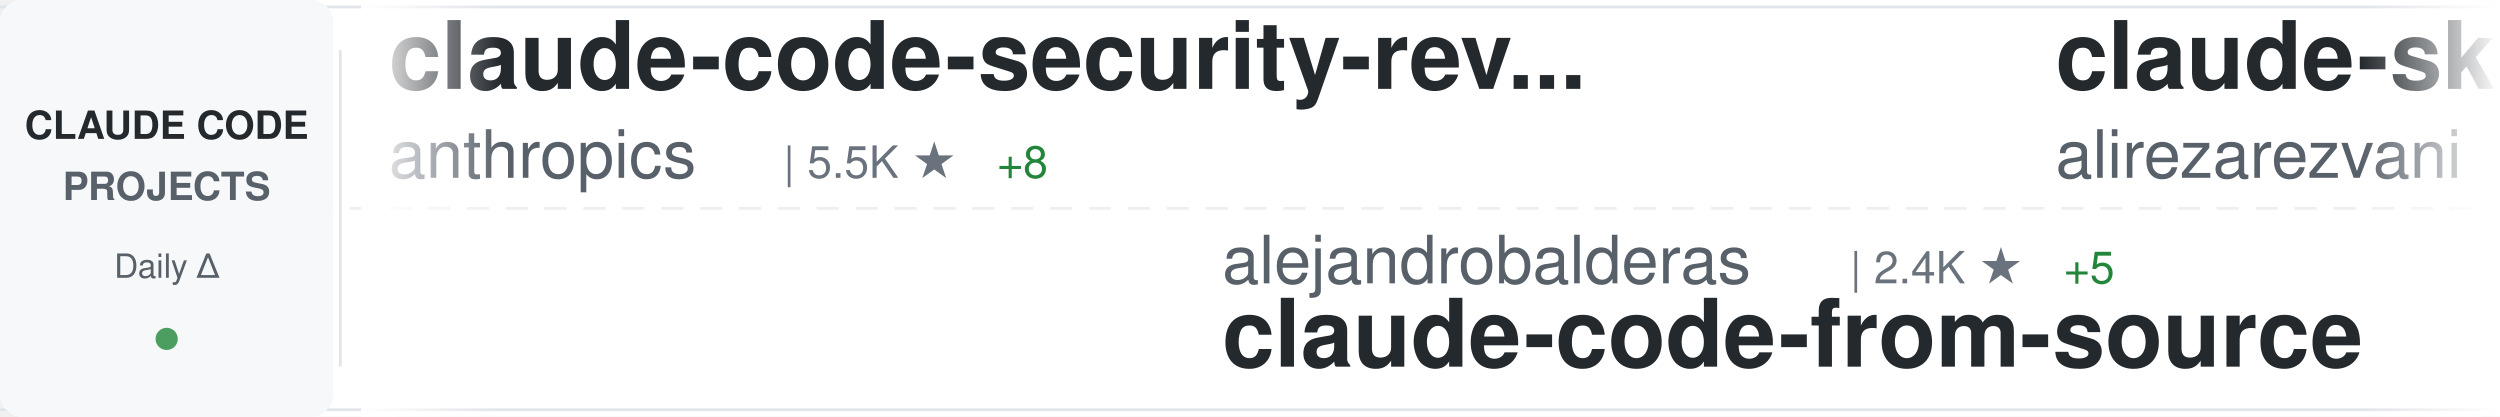
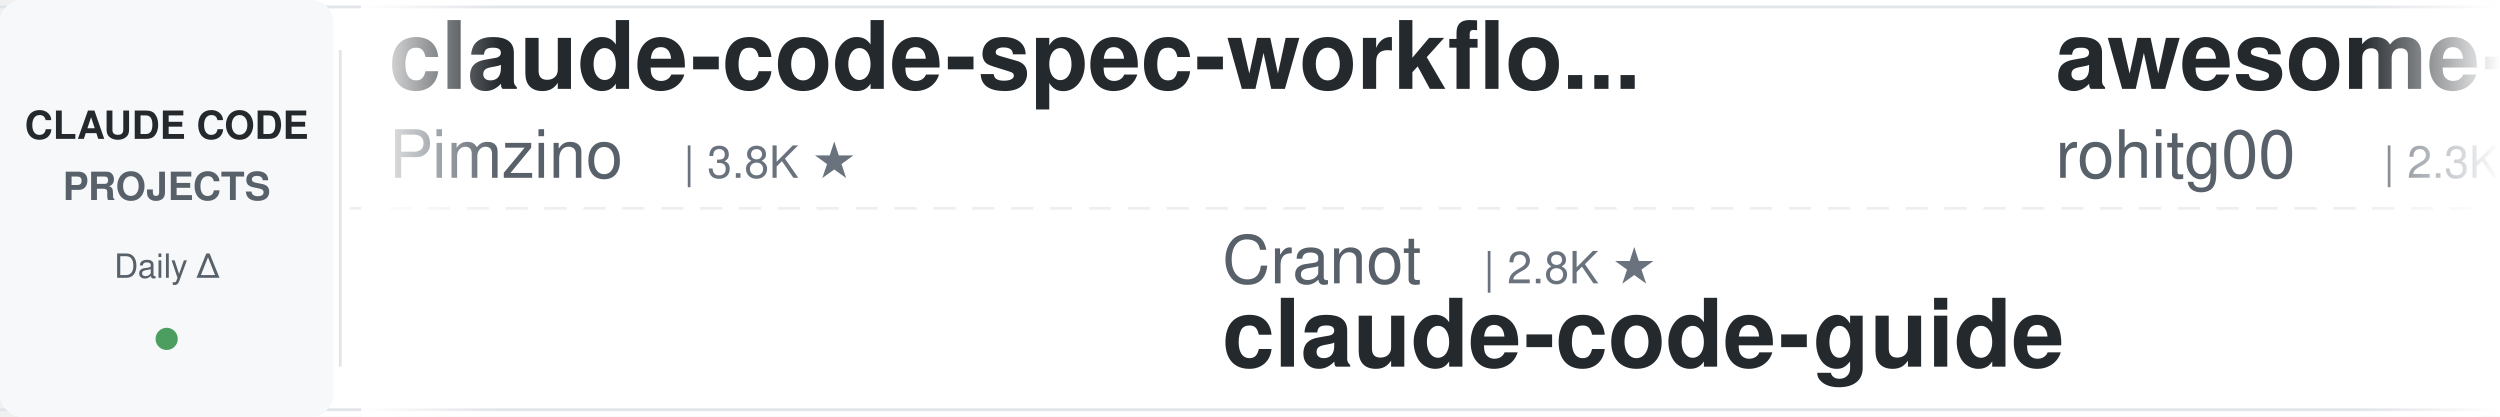
<svg xmlns="http://www.w3.org/2000/svg" width="900" height="150">
  <defs>
    <linearGradient id="awesomeLeftFade" x1="0%" y1="0%" x2="100%" y2="0%">
      <stop offset="0%" style="stop-color:#ffffff;stop-opacity:1" />
      <stop offset="100%" style="stop-color:#ffffff;stop-opacity:0" />
    </linearGradient>
    <linearGradient id="awesomeRightFade" x1="0%" y1="0%" x2="100%" y2="0%">
      <stop offset="0%" style="stop-color:#ffffff;stop-opacity:0" />
      <stop offset="100%" style="stop-color:#ffffff;stop-opacity:1" />
    </linearGradient>
  </defs>
  <rect width="900" height="150" fill="#ffffff" rx="8" />
  <rect x="0" y="2" width="900" height="1" fill="#e1e4e8" />
  <rect x="0" y="147" width="900" height="1" fill="#e1e4e8" />
  <line x1="0" y1="75" x2="900" y2="75" stroke="#e1e4e8" stroke-width="1" stroke-dasharray="8 6" opacity="0.6" />
  <rect x="0" y="0" width="120" height="150" fill="#f6f8fa" rx="8" />
  <text x="60" y="50" font-family="-apple-system, BlinkMacSystemFont, 'Segoe UI', Helvetica, Arial, sans-serif" font-size="14" font-weight="600" fill="#24292e" text-anchor="middle">CLAUDE CODE</text>
  <text x="60" y="72" font-family="-apple-system, BlinkMacSystemFont, 'Segoe UI', Helvetica, Arial, sans-serif" font-size="14" font-weight="600" fill="#586069" text-anchor="middle">PROJECTS</text>
  <text x="60" y="100" font-family="-apple-system, BlinkMacSystemFont, 'Segoe UI', Helvetica, Arial, sans-serif" font-size="12" font-weight="500" fill="#586069" text-anchor="middle">Daily Δ</text>
  <circle cx="60" cy="122" r="4" fill="#22863a" opacity="0.8" />
  <rect x="122" y="18" width="1" height="114" fill="#e1e4e8" />
  <clipPath id="awesomeTickerClip">
    <rect x="130" y="0" width="770" height="150" />
  </clipPath>
  <g clip-path="url(#awesomeTickerClip)">
    <g id="awesomeTickerItems">
      <animateTransform attributeName="transform" attributeType="XML" type="translate" from="0 0" to="-3000 0" dur="54s" repeatCount="indefinite" />
      <g transform="translate(0, 0)">
-         <text x="140" y="32" font-family="-apple-system, BlinkMacSystemFont, 'Segoe UI', Helvetica, Arial, sans-serif" font-size="34" font-weight="600" fill="#24292e">claude-code-security-rev...</text>
-         <text x="140" y="64" font-family="-apple-system, BlinkMacSystemFont, 'Segoe UI', Helvetica, Arial, sans-serif" font-size="24" font-weight="400" fill="#586069">anthropics</text>
-         <text x="282" y="64" font-family="-apple-system, BlinkMacSystemFont, 'Segoe UI', Helvetica, Arial, sans-serif" font-size="16" font-weight="500" fill="#6a737d">| 5.5K ★</text>
-         <text x="359" y="64" font-family="-apple-system, BlinkMacSystemFont, 'Segoe UI', Helvetica, Arial, sans-serif" font-size="16" font-weight="500" fill="#22863a"> +8</text>
+         <text x="140" y="32" font-family="-apple-system, BlinkMacSystemFont, 'Segoe UI', Helvetica, Arial, sans-serif" font-size="34" font-weight="600" fill="#24292e">claude-code-spec-workflo...</text>
+         <text x="140" y="64" font-family="-apple-system, BlinkMacSystemFont, 'Segoe UI', Helvetica, Arial, sans-serif" font-size="24" font-weight="400" fill="#586069">Pimzino</text>
+         <text x="246" y="64" font-family="-apple-system, BlinkMacSystemFont, 'Segoe UI', Helvetica, Arial, sans-serif" font-size="16" font-weight="500" fill="#6a737d">| 3.8K ★</text>
      </g>
      <g transform="translate(300, 0)">
-         <text x="140" y="102" font-family="-apple-system, BlinkMacSystemFont, 'Segoe UI', Helvetica, Arial, sans-serif" font-size="24" font-weight="400" fill="#586069">alejandrobalderas</text>
-         <text x="366" y="102" font-family="-apple-system, BlinkMacSystemFont, 'Segoe UI', Helvetica, Arial, sans-serif" font-size="16" font-weight="500" fill="#6a737d">| 2.4K ★</text>
-         <text x="443" y="102" font-family="-apple-system, BlinkMacSystemFont, 'Segoe UI', Helvetica, Arial, sans-serif" font-size="16" font-weight="500" fill="#22863a"> +5</text>
-         <text x="140" y="132" font-family="-apple-system, BlinkMacSystemFont, 'Segoe UI', Helvetica, Arial, sans-serif" font-size="34" font-weight="600" fill="#24292e">claude-code-from-source</text>
+         <text x="140" y="102" font-family="-apple-system, BlinkMacSystemFont, 'Segoe UI', Helvetica, Arial, sans-serif" font-size="24" font-weight="400" fill="#586069">Cranot</text>
+         <text x="234" y="102" font-family="-apple-system, BlinkMacSystemFont, 'Segoe UI', Helvetica, Arial, sans-serif" font-size="16" font-weight="500" fill="#6a737d">| 2.8K ★</text>
+         <text x="140" y="132" font-family="-apple-system, BlinkMacSystemFont, 'Segoe UI', Helvetica, Arial, sans-serif" font-size="34" font-weight="600" fill="#24292e">claude-code-guide</text>
      </g>
      <g transform="translate(600, 0)">
-         <text x="140" y="32" font-family="-apple-system, BlinkMacSystemFont, 'Segoe UI', Helvetica, Arial, sans-serif" font-size="34" font-weight="600" fill="#24292e">claude-skills</text>
-         <text x="140" y="64" font-family="-apple-system, BlinkMacSystemFont, 'Segoe UI', Helvetica, Arial, sans-serif" font-size="24" font-weight="400" fill="#586069">alirezarezvani</text>
-         <text x="330" y="64" font-family="-apple-system, BlinkMacSystemFont, 'Segoe UI', Helvetica, Arial, sans-serif" font-size="16" font-weight="500" fill="#6a737d">| 20.2K ★</text>
-         <text x="416" y="64" font-family="-apple-system, BlinkMacSystemFont, 'Segoe UI', Helvetica, Arial, sans-serif" font-size="16" font-weight="500" fill="#22863a"> +337</text>
+         <text x="140" y="32" font-family="-apple-system, BlinkMacSystemFont, 'Segoe UI', Helvetica, Arial, sans-serif" font-size="34" font-weight="600" fill="#24292e">awesome-claude-code-tool...</text>
+         <text x="140" y="64" font-family="-apple-system, BlinkMacSystemFont, 'Segoe UI', Helvetica, Arial, sans-serif" font-size="24" font-weight="400" fill="#586069">rohitg00</text>
+         <text x="258" y="64" font-family="-apple-system, BlinkMacSystemFont, 'Segoe UI', Helvetica, Arial, sans-serif" font-size="16" font-weight="500" fill="#6a737d">| 2.3K ★</text>
+         <text x="335" y="64" font-family="-apple-system, BlinkMacSystemFont, 'Segoe UI', Helvetica, Arial, sans-serif" font-size="16" font-weight="500" fill="#22863a"> +4</text>
      </g>
      <g transform="translate(900, 0)">
-         <text x="140" y="102" font-family="-apple-system, BlinkMacSystemFont, 'Segoe UI', Helvetica, Arial, sans-serif" font-size="24" font-weight="400" fill="#586069">T-Lab-CUHKSZ</text>
-         <text x="306" y="102" font-family="-apple-system, BlinkMacSystemFont, 'Segoe UI', Helvetica, Arial, sans-serif" font-size="16" font-weight="500" fill="#6a737d">| 322 ★</text>
+         <text x="140" y="102" font-family="-apple-system, BlinkMacSystemFont, 'Segoe UI', Helvetica, Arial, sans-serif" font-size="24" font-weight="400" fill="#586069">lorryjovens-hub</text>
+         <text x="342" y="102" font-family="-apple-system, BlinkMacSystemFont, 'Segoe UI', Helvetica, Arial, sans-serif" font-size="16" font-weight="500" fill="#6a737d">| 1.7K ★</text>
+         <text x="419" y="102" font-family="-apple-system, BlinkMacSystemFont, 'Segoe UI', Helvetica, Arial, sans-serif" font-size="16" font-weight="500" fill="#22863a"> +1</text>
+         <text x="140" y="132" font-family="-apple-system, BlinkMacSystemFont, 'Segoe UI', Helvetica, Arial, sans-serif" font-size="34" font-weight="600" fill="#24292e">claude-code-rust</text>
+       </g>
+       <g transform="translate(1200, 0)">
+         <text x="140" y="32" font-family="-apple-system, BlinkMacSystemFont, 'Segoe UI', Helvetica, Arial, sans-serif" font-size="34" font-weight="600" fill="#24292e">Claude-code</text>
+         <text x="140" y="64" font-family="-apple-system, BlinkMacSystemFont, 'Segoe UI', Helvetica, Arial, sans-serif" font-size="24" font-weight="400" fill="#586069">fazxes</text>
+         <text x="234" y="64" font-family="-apple-system, BlinkMacSystemFont, 'Segoe UI', Helvetica, Arial, sans-serif" font-size="16" font-weight="500" fill="#6a737d">| 225 ★</text>
+       </g>
+       <g transform="translate(1500, 0)">
+         <text x="140" y="102" font-family="-apple-system, BlinkMacSystemFont, 'Segoe UI', Helvetica, Arial, sans-serif" font-size="24" font-weight="400" fill="#586069">luyao618</text>
+         <text x="258" y="102" font-family="-apple-system, BlinkMacSystemFont, 'Segoe UI', Helvetica, Arial, sans-serif" font-size="16" font-weight="500" fill="#6a737d">| 1.6K ★</text>
+         <text x="335" y="102" font-family="-apple-system, BlinkMacSystemFont, 'Segoe UI', Helvetica, Arial, sans-serif" font-size="16" font-weight="500" fill="#22863a"> +1</text>
+         <text x="140" y="132" font-family="-apple-system, BlinkMacSystemFont, 'Segoe UI', Helvetica, Arial, sans-serif" font-size="34" font-weight="600" fill="#24292e">Claude-Code-Source-Study</text>
+       </g>
+       <g transform="translate(1800, 0)">
+         <text x="140" y="32" font-family="-apple-system, BlinkMacSystemFont, 'Segoe UI', Helvetica, Arial, sans-serif" font-size="34" font-weight="600" fill="#24292e">claude-code-source</text>
+         <text x="140" y="64" font-family="-apple-system, BlinkMacSystemFont, 'Segoe UI', Helvetica, Arial, sans-serif" font-size="24" font-weight="400" fill="#586069">AprilNEA</text>
+         <text x="258" y="64" font-family="-apple-system, BlinkMacSystemFont, 'Segoe UI', Helvetica, Arial, sans-serif" font-size="16" font-weight="500" fill="#6a737d">| 387 ★</text>
+       </g>
+       <g transform="translate(2100, 0)">
+         <text x="140" y="102" font-family="-apple-system, BlinkMacSystemFont, 'Segoe UI', Helvetica, Arial, sans-serif" font-size="24" font-weight="400" fill="#586069">feiskyer</text>
+         <text x="258" y="102" font-family="-apple-system, BlinkMacSystemFont, 'Segoe UI', Helvetica, Arial, sans-serif" font-size="16" font-weight="500" fill="#6a737d">| 1.6K ★</text>
+         <text x="140" y="132" font-family="-apple-system, BlinkMacSystemFont, 'Segoe UI', Helvetica, Arial, sans-serif" font-size="34" font-weight="600" fill="#24292e">claude-code-settings</text>
+       </g>
+       <g transform="translate(2400, 0)">
+         <text x="140" y="32" font-family="-apple-system, BlinkMacSystemFont, 'Segoe UI', Helvetica, Arial, sans-serif" font-size="34" font-weight="600" fill="#24292e">claude-code</text>
+         <text x="140" y="64" font-family="-apple-system, BlinkMacSystemFont, 'Segoe UI', Helvetica, Arial, sans-serif" font-size="24" font-weight="400" fill="#586069">alex000kim</text>
+         <text x="282" y="64" font-family="-apple-system, BlinkMacSystemFont, 'Segoe UI', Helvetica, Arial, sans-serif" font-size="16" font-weight="500" fill="#6a737d">| 230 ★</text>
+       </g>
+       <g transform="translate(2700, 0)">
+         <text x="140" y="102" font-family="-apple-system, BlinkMacSystemFont, 'Segoe UI', Helvetica, Arial, sans-serif" font-size="24" font-weight="400" fill="#586069">isboyjc</text>
+         <text x="246" y="102" font-family="-apple-system, BlinkMacSystemFont, 'Segoe UI', Helvetica, Arial, sans-serif" font-size="16" font-weight="500" fill="#6a737d">| 160 ★</text>
        <text x="140" y="132" font-family="-apple-system, BlinkMacSystemFont, 'Segoe UI', Helvetica, Arial, sans-serif" font-size="34" font-weight="600" fill="#24292e">claude-code</text>
      </g>
-       <g transform="translate(1200, 0)">
-         <text x="140" y="32" font-family="-apple-system, BlinkMacSystemFont, 'Segoe UI', Helvetica, Arial, sans-serif" font-size="34" font-weight="600" fill="#24292e">CLIProxyAPI</text>
-         <text x="140" y="64" font-family="-apple-system, BlinkMacSystemFont, 'Segoe UI', Helvetica, Arial, sans-serif" font-size="24" font-weight="400" fill="#586069">router-for-me</text>
-         <text x="318" y="64" font-family="-apple-system, BlinkMacSystemFont, 'Segoe UI', Helvetica, Arial, sans-serif" font-size="16" font-weight="500" fill="#6a737d">| 39.2K ★</text>
-         <text x="404" y="64" font-family="-apple-system, BlinkMacSystemFont, 'Segoe UI', Helvetica, Arial, sans-serif" font-size="16" font-weight="500" fill="#22863a"> +77</text>
-       </g>
-       <g transform="translate(1500, 0)">
-         <text x="140" y="102" font-family="-apple-system, BlinkMacSystemFont, 'Segoe UI', Helvetica, Arial, sans-serif" font-size="24" font-weight="400" fill="#586069">sugyan</text>
-         <text x="234" y="102" font-family="-apple-system, BlinkMacSystemFont, 'Segoe UI', Helvetica, Arial, sans-serif" font-size="16" font-weight="500" fill="#6a737d">| 1.1K ★</text>
-         <text x="140" y="132" font-family="-apple-system, BlinkMacSystemFont, 'Segoe UI', Helvetica, Arial, sans-serif" font-size="34" font-weight="600" fill="#24292e">claude-code-webui</text>
-       </g>
-       <g transform="translate(1800, 0)">
-         <text x="140" y="32" font-family="-apple-system, BlinkMacSystemFont, 'Segoe UI', Helvetica, Arial, sans-serif" font-size="34" font-weight="600" fill="#24292e">sc-claude-code-files</text>
-         <text x="140" y="64" font-family="-apple-system, BlinkMacSystemFont, 'Segoe UI', Helvetica, Arial, sans-serif" font-size="24" font-weight="400" fill="#586069">https-deeplearning-ai</text>
-         <text x="414" y="64" font-family="-apple-system, BlinkMacSystemFont, 'Segoe UI', Helvetica, Arial, sans-serif" font-size="16" font-weight="500" fill="#6a737d">| 533 ★</text>
-       </g>
-       <g transform="translate(2100, 0)">
-         <text x="140" y="102" font-family="-apple-system, BlinkMacSystemFont, 'Segoe UI', Helvetica, Arial, sans-serif" font-size="24" font-weight="400" fill="#586069">Donchitos</text>
-         <text x="270" y="102" font-family="-apple-system, BlinkMacSystemFont, 'Segoe UI', Helvetica, Arial, sans-serif" font-size="16" font-weight="500" fill="#6a737d">| 22.6K ★</text>
-         <text x="356" y="102" font-family="-apple-system, BlinkMacSystemFont, 'Segoe UI', Helvetica, Arial, sans-serif" font-size="16" font-weight="500" fill="#22863a"> +34</text>
-         <text x="140" y="132" font-family="-apple-system, BlinkMacSystemFont, 'Segoe UI', Helvetica, Arial, sans-serif" font-size="34" font-weight="600" fill="#24292e">Claude-Code-Game-Studios</text>
-       </g>
-       <g transform="translate(2400, 0)">
-         <text x="140" y="32" font-family="-apple-system, BlinkMacSystemFont, 'Segoe UI', Helvetica, Arial, sans-serif" font-size="34" font-weight="600" fill="#24292e">awesome-claude-code-suba...</text>
-         <text x="140" y="64" font-family="-apple-system, BlinkMacSystemFont, 'Segoe UI', Helvetica, Arial, sans-serif" font-size="24" font-weight="400" fill="#586069">VoltAgent</text>
-         <text x="270" y="64" font-family="-apple-system, BlinkMacSystemFont, 'Segoe UI', Helvetica, Arial, sans-serif" font-size="16" font-weight="500" fill="#6a737d">| 22.9K ★</text>
-         <text x="356" y="64" font-family="-apple-system, BlinkMacSystemFont, 'Segoe UI', Helvetica, Arial, sans-serif" font-size="16" font-weight="500" fill="#22863a"> +66</text>
-       </g>
-       <g transform="translate(2700, 0)">
-         <text x="140" y="102" font-family="-apple-system, BlinkMacSystemFont, 'Segoe UI', Helvetica, Arial, sans-serif" font-size="24" font-weight="400" fill="#586069">anthropics</text>
-         <text x="282" y="102" font-family="-apple-system, BlinkMacSystemFont, 'Segoe UI', Helvetica, Arial, sans-serif" font-size="16" font-weight="500" fill="#6a737d">| 896 ★</text>
-         <text x="350" y="102" font-family="-apple-system, BlinkMacSystemFont, 'Segoe UI', Helvetica, Arial, sans-serif" font-size="16" font-weight="500" fill="#22863a"> +3</text>
-         <text x="140" y="132" font-family="-apple-system, BlinkMacSystemFont, 'Segoe UI', Helvetica, Arial, sans-serif" font-size="34" font-weight="600" fill="#24292e">claude-code-base-action</text>
-       </g>
      <g transform="translate(3000, 0)">
-         <text x="140" y="32" font-family="-apple-system, BlinkMacSystemFont, 'Segoe UI', Helvetica, Arial, sans-serif" font-size="34" font-weight="600" fill="#24292e">claude-code-security-rev...</text>
-         <text x="140" y="64" font-family="-apple-system, BlinkMacSystemFont, 'Segoe UI', Helvetica, Arial, sans-serif" font-size="24" font-weight="400" fill="#586069">anthropics</text>
-         <text x="282" y="64" font-family="-apple-system, BlinkMacSystemFont, 'Segoe UI', Helvetica, Arial, sans-serif" font-size="16" font-weight="500" fill="#6a737d">| 5.5K ★</text>
-         <text x="359" y="64" font-family="-apple-system, BlinkMacSystemFont, 'Segoe UI', Helvetica, Arial, sans-serif" font-size="16" font-weight="500" fill="#22863a"> +8</text>
+         <text x="140" y="32" font-family="-apple-system, BlinkMacSystemFont, 'Segoe UI', Helvetica, Arial, sans-serif" font-size="34" font-weight="600" fill="#24292e">claude-code-spec-workflo...</text>
+         <text x="140" y="64" font-family="-apple-system, BlinkMacSystemFont, 'Segoe UI', Helvetica, Arial, sans-serif" font-size="24" font-weight="400" fill="#586069">Pimzino</text>
+         <text x="246" y="64" font-family="-apple-system, BlinkMacSystemFont, 'Segoe UI', Helvetica, Arial, sans-serif" font-size="16" font-weight="500" fill="#6a737d">| 3.8K ★</text>
      </g>
      <g transform="translate(3300, 0)">
-         <text x="140" y="102" font-family="-apple-system, BlinkMacSystemFont, 'Segoe UI', Helvetica, Arial, sans-serif" font-size="24" font-weight="400" fill="#586069">alejandrobalderas</text>
-         <text x="366" y="102" font-family="-apple-system, BlinkMacSystemFont, 'Segoe UI', Helvetica, Arial, sans-serif" font-size="16" font-weight="500" fill="#6a737d">| 2.4K ★</text>
-         <text x="443" y="102" font-family="-apple-system, BlinkMacSystemFont, 'Segoe UI', Helvetica, Arial, sans-serif" font-size="16" font-weight="500" fill="#22863a"> +5</text>
-         <text x="140" y="132" font-family="-apple-system, BlinkMacSystemFont, 'Segoe UI', Helvetica, Arial, sans-serif" font-size="34" font-weight="600" fill="#24292e">claude-code-from-source</text>
+         <text x="140" y="102" font-family="-apple-system, BlinkMacSystemFont, 'Segoe UI', Helvetica, Arial, sans-serif" font-size="24" font-weight="400" fill="#586069">Cranot</text>
+         <text x="234" y="102" font-family="-apple-system, BlinkMacSystemFont, 'Segoe UI', Helvetica, Arial, sans-serif" font-size="16" font-weight="500" fill="#6a737d">| 2.8K ★</text>
+         <text x="140" y="132" font-family="-apple-system, BlinkMacSystemFont, 'Segoe UI', Helvetica, Arial, sans-serif" font-size="34" font-weight="600" fill="#24292e">claude-code-guide</text>
      </g>
      <g transform="translate(3600, 0)">
-         <text x="140" y="32" font-family="-apple-system, BlinkMacSystemFont, 'Segoe UI', Helvetica, Arial, sans-serif" font-size="34" font-weight="600" fill="#24292e">claude-skills</text>
-         <text x="140" y="64" font-family="-apple-system, BlinkMacSystemFont, 'Segoe UI', Helvetica, Arial, sans-serif" font-size="24" font-weight="400" fill="#586069">alirezarezvani</text>
-         <text x="330" y="64" font-family="-apple-system, BlinkMacSystemFont, 'Segoe UI', Helvetica, Arial, sans-serif" font-size="16" font-weight="500" fill="#6a737d">| 20.2K ★</text>
-         <text x="416" y="64" font-family="-apple-system, BlinkMacSystemFont, 'Segoe UI', Helvetica, Arial, sans-serif" font-size="16" font-weight="500" fill="#22863a"> +337</text>
+         <text x="140" y="32" font-family="-apple-system, BlinkMacSystemFont, 'Segoe UI', Helvetica, Arial, sans-serif" font-size="34" font-weight="600" fill="#24292e">awesome-claude-code-tool...</text>
+         <text x="140" y="64" font-family="-apple-system, BlinkMacSystemFont, 'Segoe UI', Helvetica, Arial, sans-serif" font-size="24" font-weight="400" fill="#586069">rohitg00</text>
+         <text x="258" y="64" font-family="-apple-system, BlinkMacSystemFont, 'Segoe UI', Helvetica, Arial, sans-serif" font-size="16" font-weight="500" fill="#6a737d">| 2.3K ★</text>
+         <text x="335" y="64" font-family="-apple-system, BlinkMacSystemFont, 'Segoe UI', Helvetica, Arial, sans-serif" font-size="16" font-weight="500" fill="#22863a"> +4</text>
      </g>
      <g transform="translate(3900, 0)">
-         <text x="140" y="102" font-family="-apple-system, BlinkMacSystemFont, 'Segoe UI', Helvetica, Arial, sans-serif" font-size="24" font-weight="400" fill="#586069">T-Lab-CUHKSZ</text>
-         <text x="306" y="102" font-family="-apple-system, BlinkMacSystemFont, 'Segoe UI', Helvetica, Arial, sans-serif" font-size="16" font-weight="500" fill="#6a737d">| 322 ★</text>
-         <text x="140" y="132" font-family="-apple-system, BlinkMacSystemFont, 'Segoe UI', Helvetica, Arial, sans-serif" font-size="34" font-weight="600" fill="#24292e">claude-code</text>
+         <text x="140" y="102" font-family="-apple-system, BlinkMacSystemFont, 'Segoe UI', Helvetica, Arial, sans-serif" font-size="24" font-weight="400" fill="#586069">lorryjovens-hub</text>
+         <text x="342" y="102" font-family="-apple-system, BlinkMacSystemFont, 'Segoe UI', Helvetica, Arial, sans-serif" font-size="16" font-weight="500" fill="#6a737d">| 1.7K ★</text>
+         <text x="419" y="102" font-family="-apple-system, BlinkMacSystemFont, 'Segoe UI', Helvetica, Arial, sans-serif" font-size="16" font-weight="500" fill="#22863a"> +1</text>
+         <text x="140" y="132" font-family="-apple-system, BlinkMacSystemFont, 'Segoe UI', Helvetica, Arial, sans-serif" font-size="34" font-weight="600" fill="#24292e">claude-code-rust</text>
      </g>
    </g>
  </g>
  <rect x="130" y="0" width="50" height="150" fill="url(#awesomeLeftFade)" />
  <rect x="850" y="0" width="50" height="150" fill="url(#awesomeRightFade)" />
</svg>
